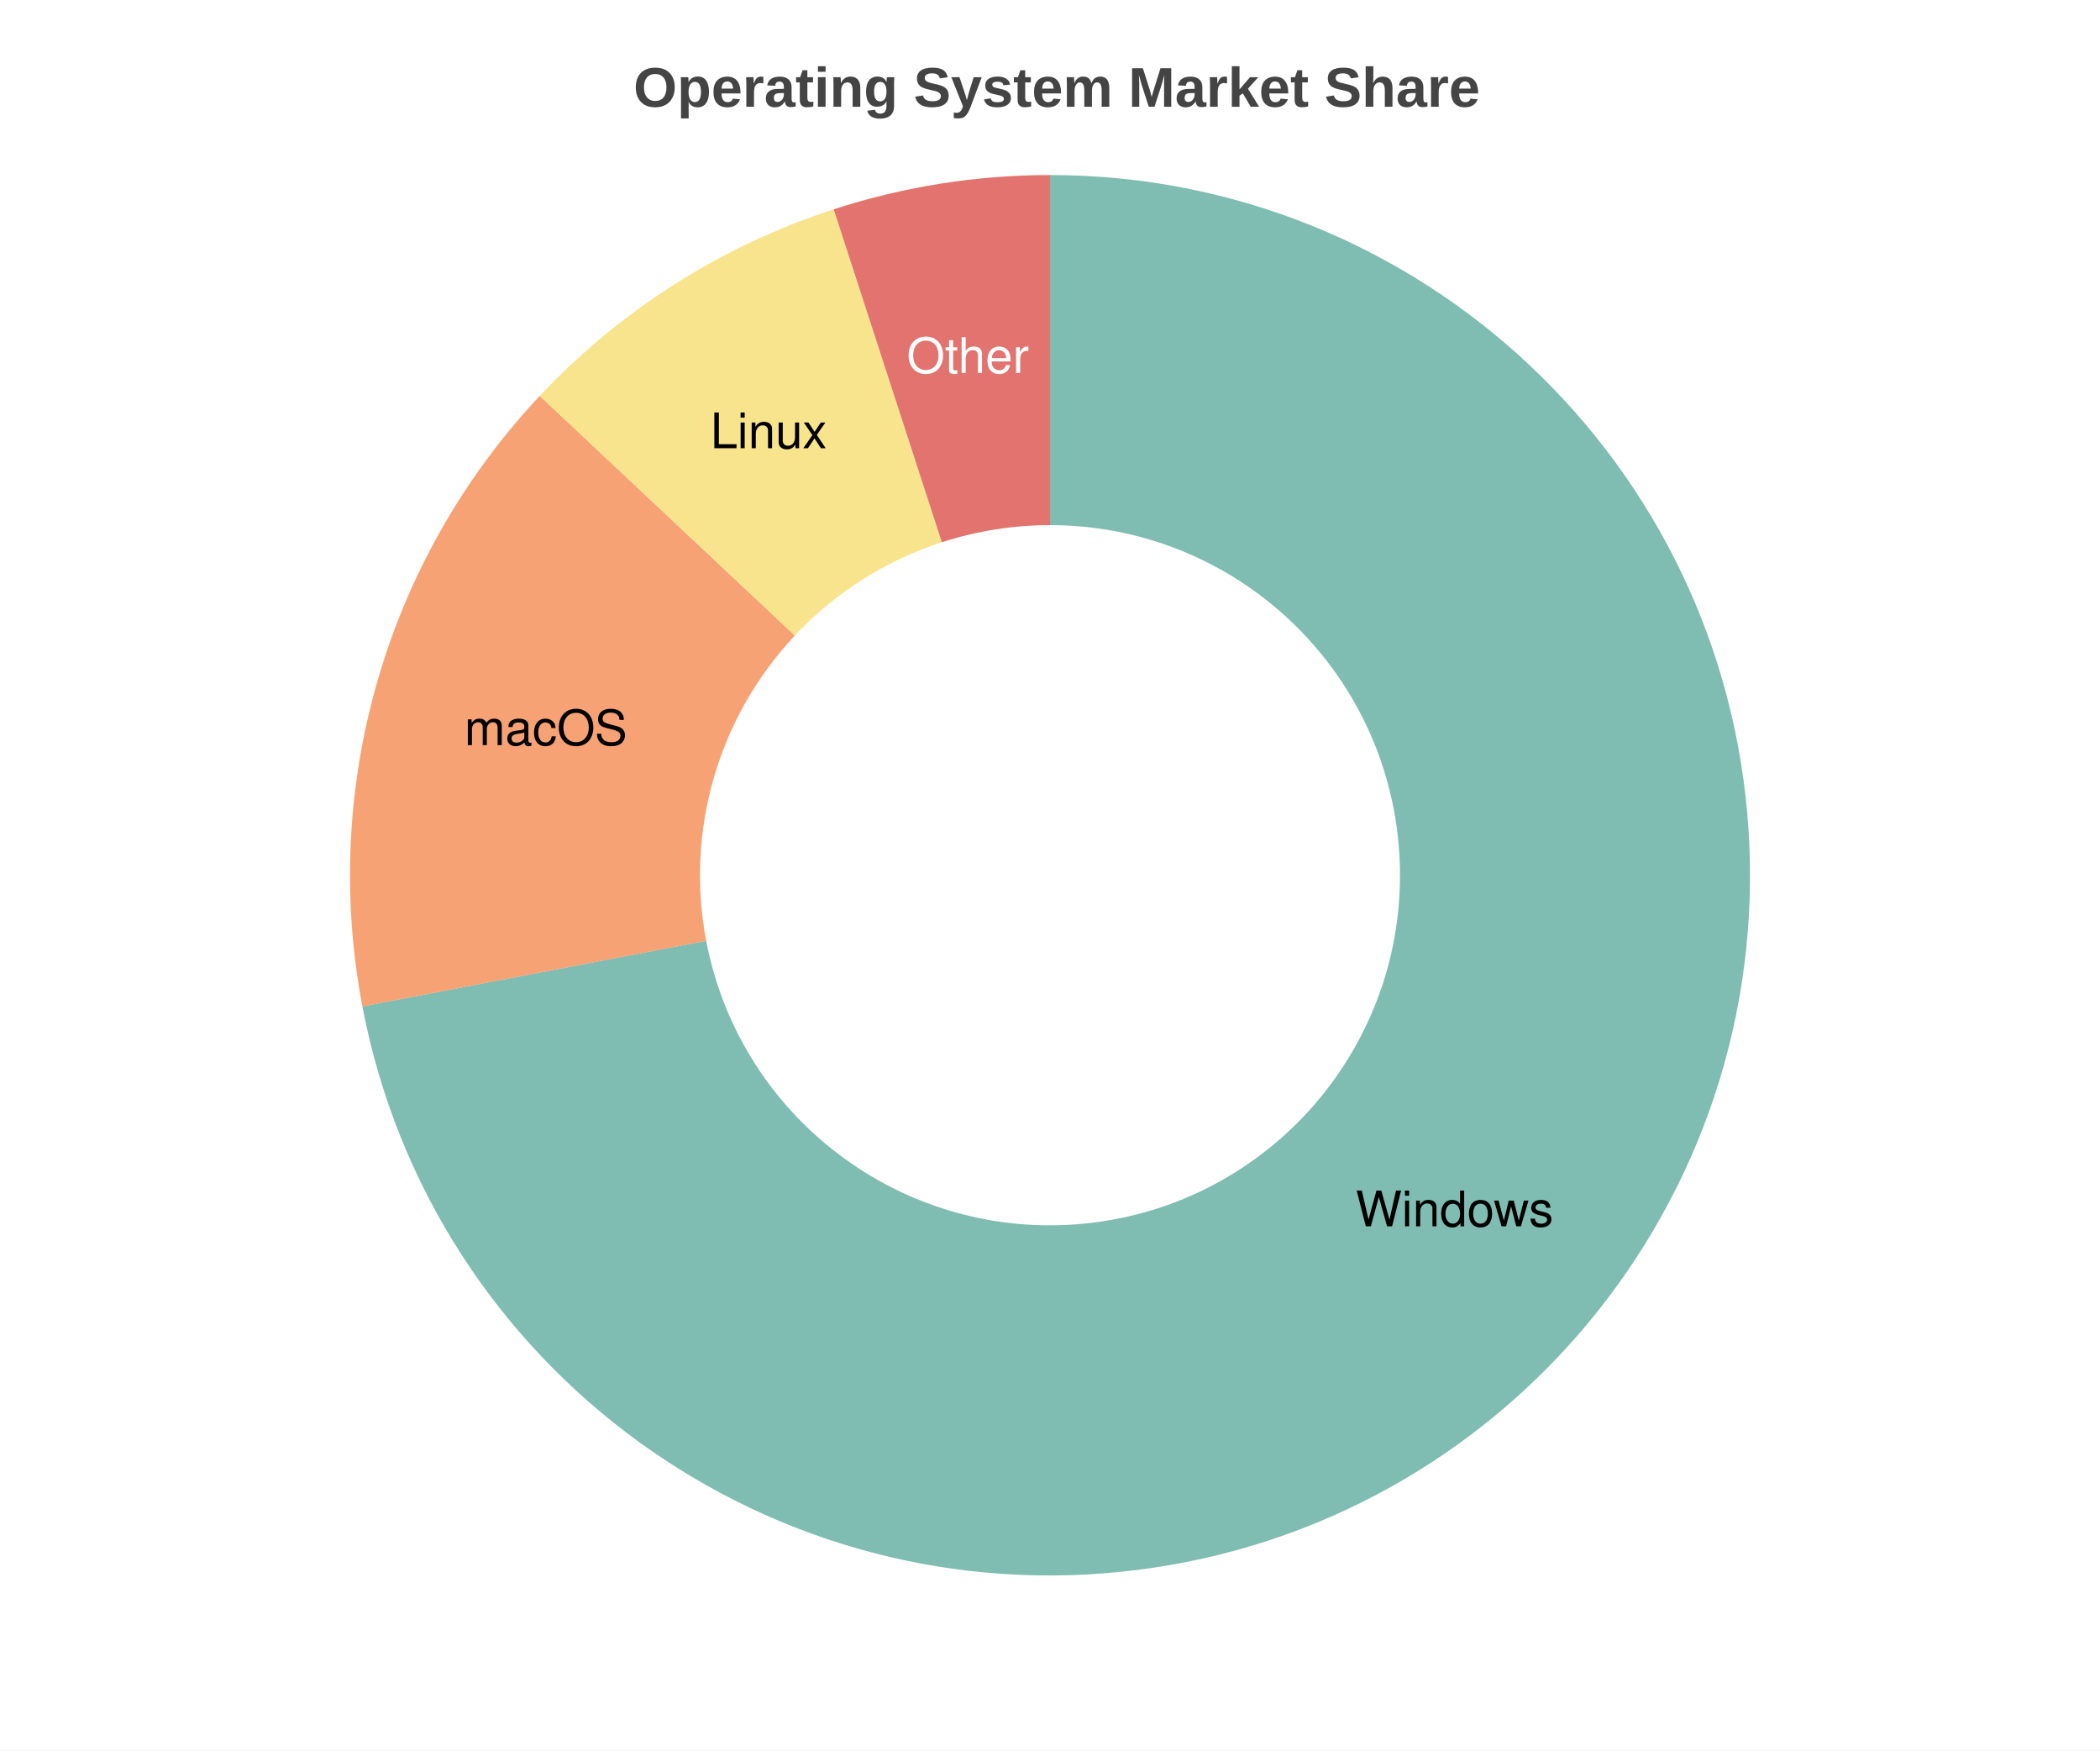
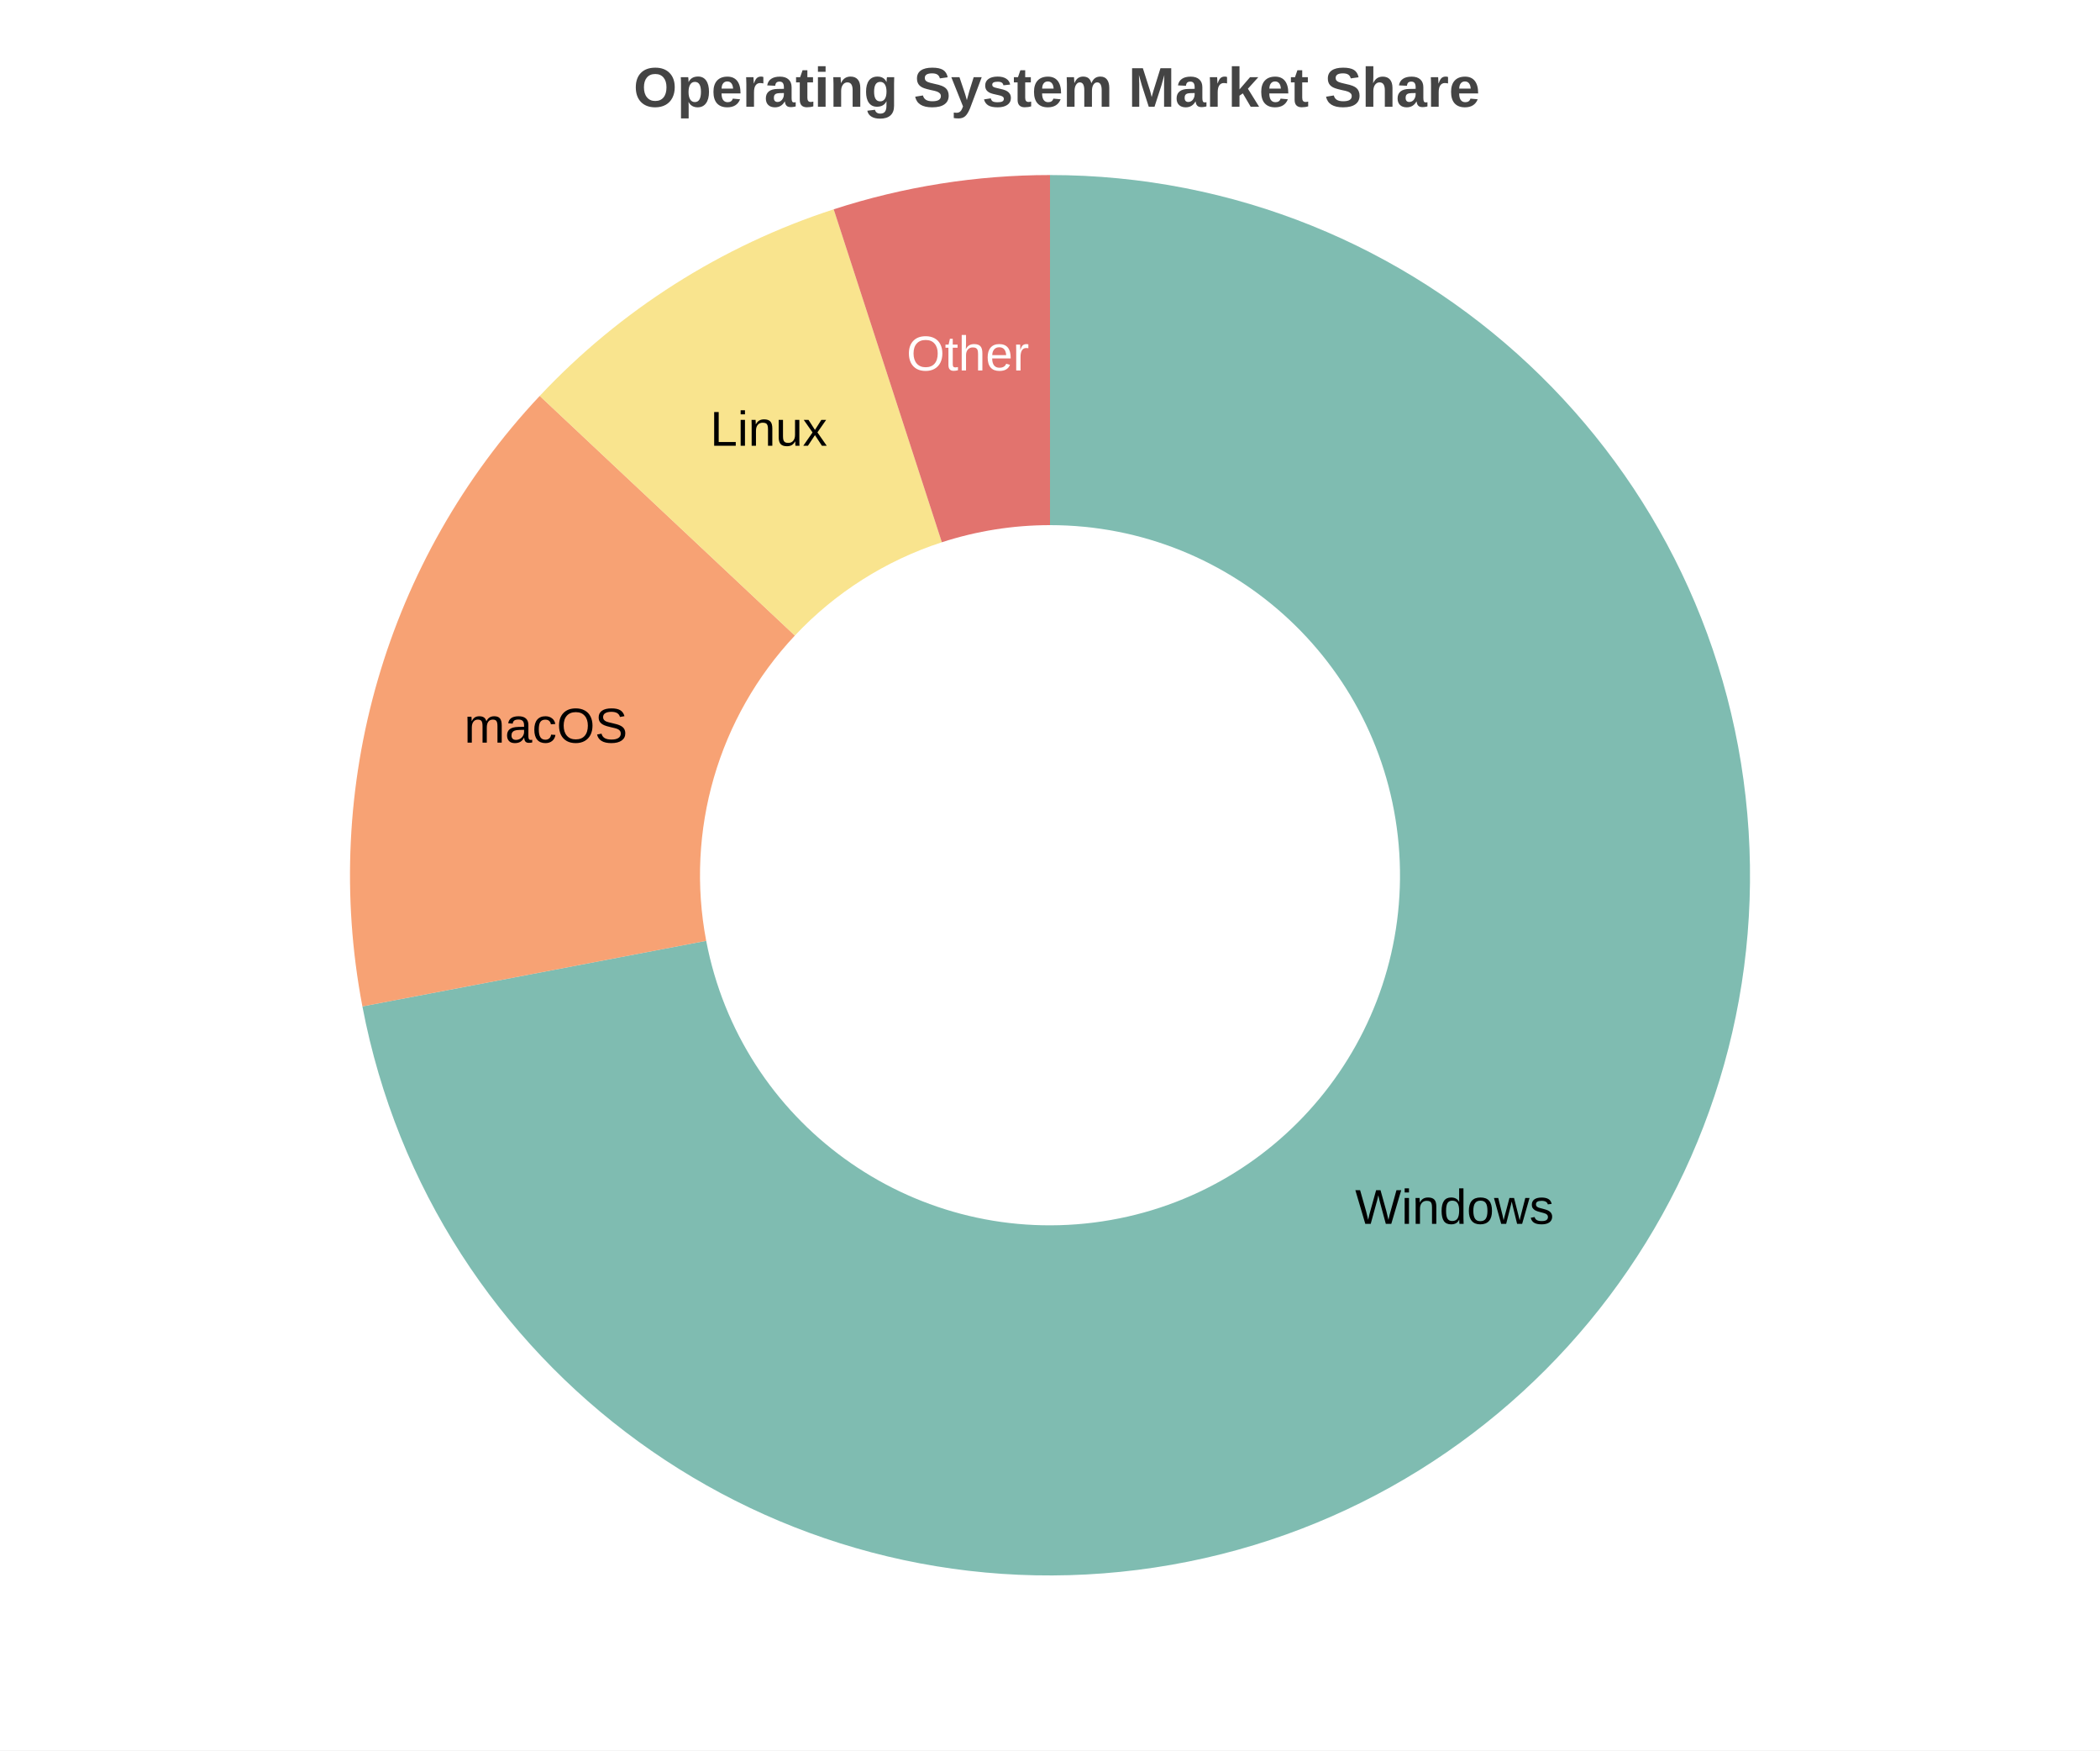
<svg xmlns="http://www.w3.org/2000/svg" width="600" height="500" viewBox="0 0 600 500">
  <path fill="white" d="M0 0 h600 v500 h-600 v-500Z" />
  <text transform="translate(-119.0, 18)" fill="#444444" font-family="Arial" font-weight="bold" font-size="16" x="300.0" y="12.5">Operating System Market Share</text>
  <g>
    <path d="M 300.0 50.0 A 200.0 200.0 0 1 1 103.543 287.476 L 201.771 268.738 A 100.0 100.0 0 1 0 300.0 150.0 Z" fill="#5fab9e" opacity="0.8" />
-     <text x="415.577" y="345.614" fill="#000000" font-size="14" font-family="Helvetica" text-anchor="middle" dominant-baseline="middle">Windows</text>
+     <text x="415.577" y="345.614" fill="#000000" font-size="14" font-family="Arial" text-anchor="middle" dominant-baseline="middle">Windows</text>
    <path d="M 103.543 287.476 A 200.0 200.0 0 0 1 154.206 113.091 L 227.103 181.545 A 100.0 100.0 0 0 0 201.771 268.738 Z" fill="#f58b51" opacity="0.8" />
-     <text x="155.956" y="208.151" fill="#000000" font-size="14" font-family="Helvetica" text-anchor="middle" dominant-baseline="middle">macOS</text>
+     <text x="155.956" y="208.151" fill="#000000" font-size="14" font-family="Arial" text-anchor="middle" dominant-baseline="middle">macOS</text>
    <path d="M 154.206 113.091 A 200.0 200.0 0 0 1 238.197 59.789 L 269.098 154.894 A 100.0 100.0 0 0 0 227.103 181.545 Z" fill="#f7dd72" opacity="0.8" />
-     <text x="219.626" y="123.351" fill="#000000" font-size="14" font-family="Helvetica" text-anchor="middle" dominant-baseline="middle">Linux</text>
+     <text x="219.626" y="123.351" fill="#000000" font-size="14" font-family="Arial" text-anchor="middle" dominant-baseline="middle">Linux</text>
    <path d="M 238.197 59.789 A 200.0 200.0 0 0 1 300 50.0 L 300.0 150.0 A 100.0 100.0 0 0 0 269.098 154.894 Z" fill="#db504a" opacity="0.8" />
-     <text x="276.535" y="101.847" fill="#ffffff" font-size="14" font-family="Helvetica" text-anchor="middle" dominant-baseline="middle">Other</text>
+     <text x="276.535" y="101.847" fill="#ffffff" font-size="14" font-family="Arial" text-anchor="middle" dominant-baseline="middle">Other</text>
  </g>
</svg>
